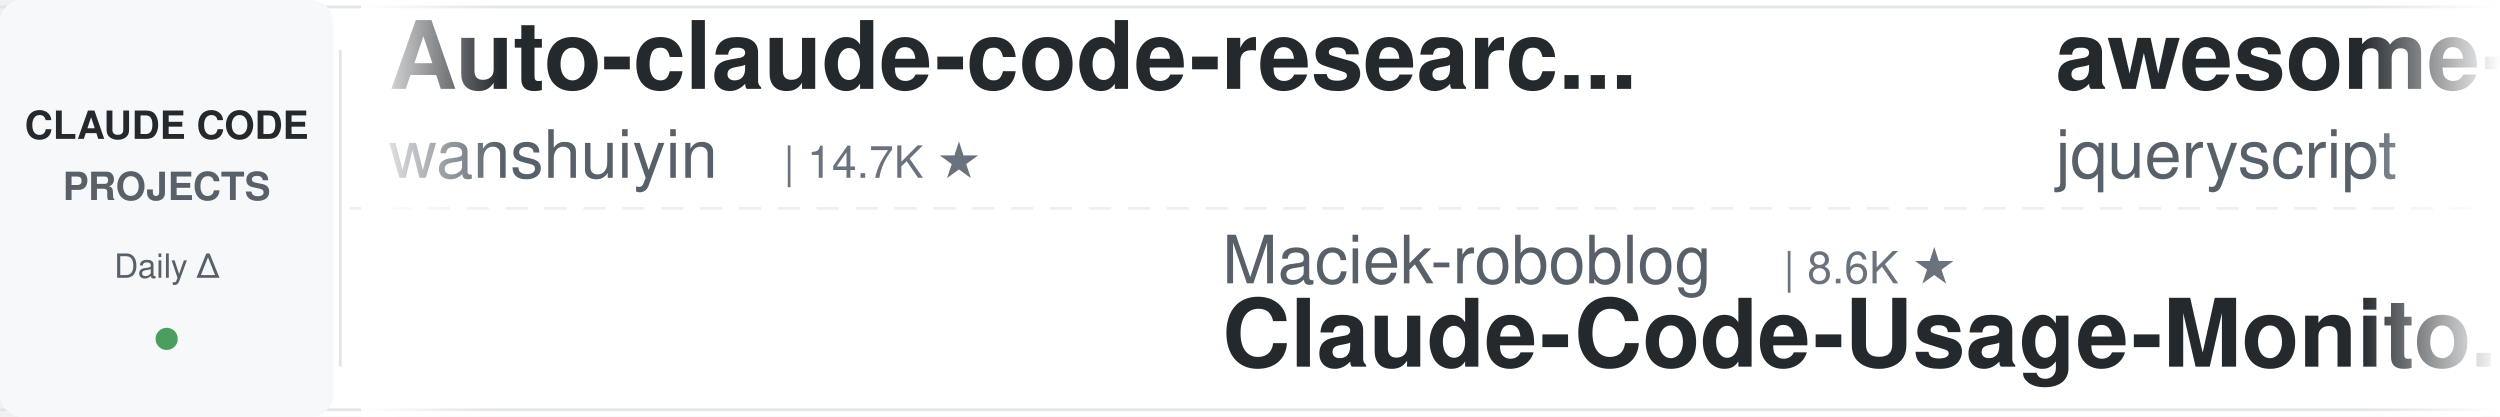
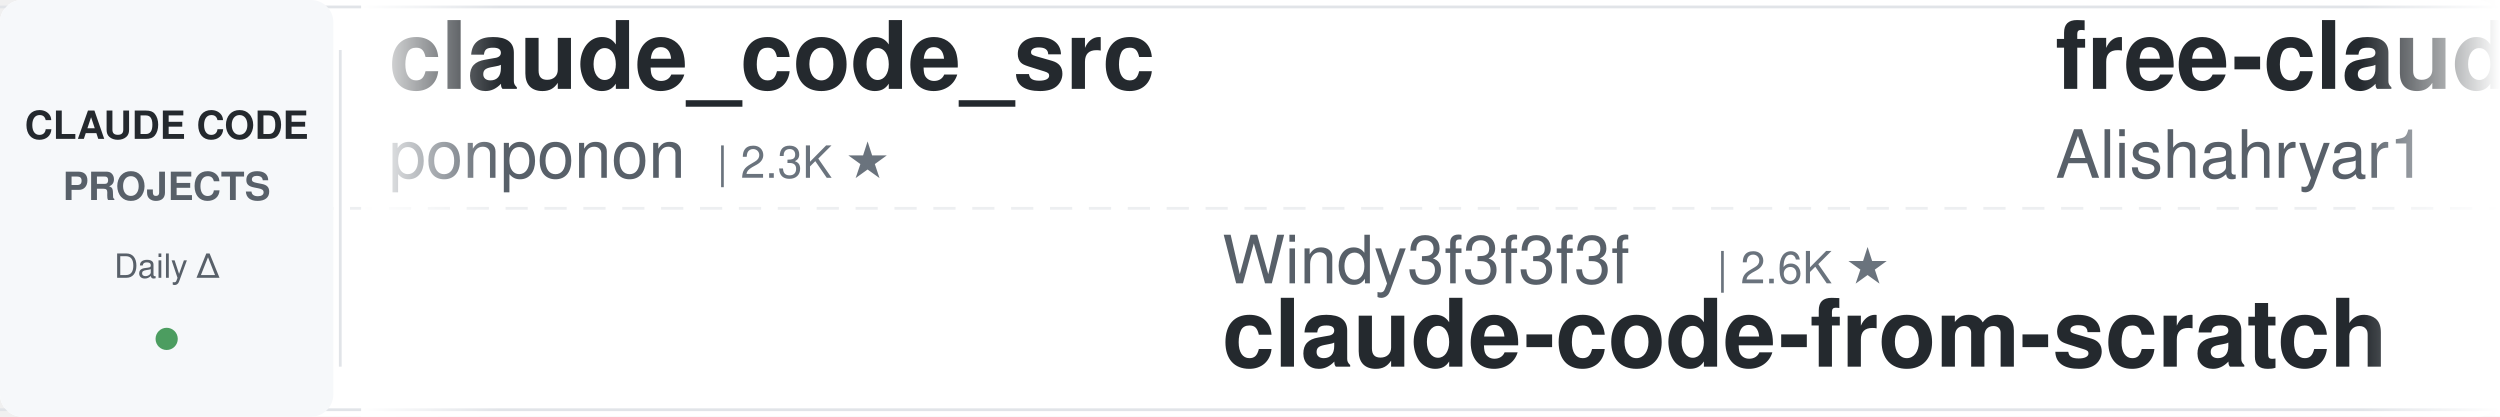
<svg xmlns="http://www.w3.org/2000/svg" width="900" height="150">
  <defs>
    <linearGradient id="leftFade" x1="0%" y1="0%" x2="100%" y2="0%">
      <stop offset="0%" style="stop-color:#ffffff;stop-opacity:1" />
      <stop offset="100%" style="stop-color:#ffffff;stop-opacity:0" />
    </linearGradient>
    <linearGradient id="rightFade" x1="0%" y1="0%" x2="100%" y2="0%">
      <stop offset="0%" style="stop-color:#ffffff;stop-opacity:0" />
      <stop offset="100%" style="stop-color:#ffffff;stop-opacity:1" />
    </linearGradient>
  </defs>
  <rect width="900" height="150" fill="#ffffff" rx="8" />
  <rect x="0" y="2" width="900" height="1" fill="#e1e4e8" />
  <rect x="0" y="147" width="900" height="1" fill="#e1e4e8" />
  <line x1="0" y1="75" x2="900" y2="75" stroke="#e1e4e8" stroke-width="1" stroke-dasharray="8 6" opacity="0.6" />
  <rect x="0" y="0" width="120" height="150" fill="#f6f8fa" rx="8" />
  <text x="60" y="50" font-family="-apple-system, BlinkMacSystemFont, 'Segoe UI', Helvetica, Arial, sans-serif" font-size="14" font-weight="600" fill="#24292e" text-anchor="middle">CLAUDE CODE</text>
  <text x="60" y="72" font-family="-apple-system, BlinkMacSystemFont, 'Segoe UI', Helvetica, Arial, sans-serif" font-size="14" font-weight="600" fill="#586069" text-anchor="middle">PROJECTS</text>
  <text x="60" y="100" font-family="-apple-system, BlinkMacSystemFont, 'Segoe UI', Helvetica, Arial, sans-serif" font-size="12" font-weight="500" fill="#586069" text-anchor="middle">Daily Δ</text>
  <circle cx="60" cy="122" r="4" fill="#22863a" opacity="0.8" />
  <rect x="122" y="18" width="1" height="114" fill="#e1e4e8" />
  <clipPath id="tickerClip">
    <rect x="130" y="0" width="770" height="150" />
  </clipPath>
  <g clip-path="url(#tickerClip)">
    <g id="tickerItems">
      <animateTransform attributeName="transform" attributeType="XML" type="translate" from="0 0" to="-3000 0" dur="54s" repeatCount="indefinite" />
      <g transform="translate(0, 0)">
-         <text x="140" y="32" font-family="-apple-system, BlinkMacSystemFont, 'Segoe UI', Helvetica, Arial, sans-serif" font-size="34" font-weight="600" fill="#24292e">Auto-claude-code-researc...</text>
-         <text x="140" y="64" font-family="-apple-system, BlinkMacSystemFont, 'Segoe UI', Helvetica, Arial, sans-serif" font-size="24" font-weight="400" fill="#586069">wanshuiyin</text>
-         <text x="282" y="64" font-family="-apple-system, BlinkMacSystemFont, 'Segoe UI', Helvetica, Arial, sans-serif" font-size="16" font-weight="500" fill="#6a737d">| 14.7K ★</text>
+         <text x="140" y="32" font-family="-apple-system, BlinkMacSystemFont, 'Segoe UI', Helvetica, Arial, sans-serif" font-size="34" font-weight="600" fill="#24292e">claude_code_src</text>
+         <text x="140" y="64" font-family="-apple-system, BlinkMacSystemFont, 'Segoe UI', Helvetica, Arial, sans-serif" font-size="24" font-weight="400" fill="#586069">ponponon</text>
+         <text x="258" y="64" font-family="-apple-system, BlinkMacSystemFont, 'Segoe UI', Helvetica, Arial, sans-serif" font-size="16" font-weight="500" fill="#6a737d">| 2.3K ★</text>
      </g>
      <g transform="translate(300, 0)">
-         <text x="140" y="102" font-family="-apple-system, BlinkMacSystemFont, 'Segoe UI', Helvetica, Arial, sans-serif" font-size="24" font-weight="400" fill="#586069">Maciek-roboblog</text>
-         <text x="342" y="102" font-family="-apple-system, BlinkMacSystemFont, 'Segoe UI', Helvetica, Arial, sans-serif" font-size="16" font-weight="500" fill="#6a737d">| 8.6K ★</text>
-         <text x="140" y="132" font-family="-apple-system, BlinkMacSystemFont, 'Segoe UI', Helvetica, Arial, sans-serif" font-size="34" font-weight="600" fill="#24292e">Claude-Code-Usage-Monito...</text>
-       </g>
-       <g transform="translate(600, 0)">
-         <text x="140" y="32" font-family="-apple-system, BlinkMacSystemFont, 'Segoe UI', Helvetica, Arial, sans-serif" font-size="34" font-weight="600" fill="#24292e">awesome-claude-code</text>
-         <text x="140" y="64" font-family="-apple-system, BlinkMacSystemFont, 'Segoe UI', Helvetica, Arial, sans-serif" font-size="24" font-weight="400" fill="#586069">jqueryscript</text>
-         <text x="306" y="64" font-family="-apple-system, BlinkMacSystemFont, 'Segoe UI', Helvetica, Arial, sans-serif" font-size="16" font-weight="500" fill="#6a737d">| 499 ★</text>
-       </g>
-       <g transform="translate(900, 0)">
-         <text x="140" y="102" font-family="-apple-system, BlinkMacSystemFont, 'Segoe UI', Helvetica, Arial, sans-serif" font-size="24" font-weight="400" fill="#586069">nicedreamzapp</text>
-         <text x="318" y="102" font-family="-apple-system, BlinkMacSystemFont, 'Segoe UI', Helvetica, Arial, sans-serif" font-size="16" font-weight="500" fill="#6a737d">| 3.2K ★</text>
-         <text x="140" y="132" font-family="-apple-system, BlinkMacSystemFont, 'Segoe UI', Helvetica, Arial, sans-serif" font-size="34" font-weight="600" fill="#24292e">claude-code-local</text>
-       </g>
-       <g transform="translate(1200, 0)">
-         <text x="140" y="32" font-family="-apple-system, BlinkMacSystemFont, 'Segoe UI', Helvetica, Arial, sans-serif" font-size="34" font-weight="600" fill="#24292e">arcads-claude-code</text>
-         <text x="140" y="64" font-family="-apple-system, BlinkMacSystemFont, 'Segoe UI', Helvetica, Arial, sans-serif" font-size="24" font-weight="400" fill="#586069">krusemediallc</text>
-         <text x="318" y="64" font-family="-apple-system, BlinkMacSystemFont, 'Segoe UI', Helvetica, Arial, sans-serif" font-size="16" font-weight="500" fill="#6a737d">| 1.2K ★</text>
-       </g>
-       <g transform="translate(1500, 0)">
-         <text x="140" y="102" font-family="-apple-system, BlinkMacSystemFont, 'Segoe UI', Helvetica, Arial, sans-serif" font-size="24" font-weight="400" fill="#586069">disler</text>
-         <text x="234" y="102" font-family="-apple-system, BlinkMacSystemFont, 'Segoe UI', Helvetica, Arial, sans-serif" font-size="16" font-weight="500" fill="#6a737d">| 3.9K ★</text>
-         <text x="140" y="132" font-family="-apple-system, BlinkMacSystemFont, 'Segoe UI', Helvetica, Arial, sans-serif" font-size="34" font-weight="600" fill="#24292e">claude-code-hooks-master...</text>
-       </g>
-       <g transform="translate(1800, 0)">
-         <text x="140" y="32" font-family="-apple-system, BlinkMacSystemFont, 'Segoe UI', Helvetica, Arial, sans-serif" font-size="34" font-weight="600" fill="#24292e">claude-code-reverse</text>
-         <text x="140" y="64" font-family="-apple-system, BlinkMacSystemFont, 'Segoe UI', Helvetica, Arial, sans-serif" font-size="24" font-weight="400" fill="#586069">Yuyz0112</text>
-         <text x="258" y="64" font-family="-apple-system, BlinkMacSystemFont, 'Segoe UI', Helvetica, Arial, sans-serif" font-size="16" font-weight="500" fill="#6a737d">| 2.4K ★</text>
-       </g>
-       <g transform="translate(2100, 0)">
-         <text x="140" y="102" font-family="-apple-system, BlinkMacSystemFont, 'Segoe UI', Helvetica, Arial, sans-serif" font-size="24" font-weight="400" fill="#586069">edmund-io</text>
-         <text x="270" y="102" font-family="-apple-system, BlinkMacSystemFont, 'Segoe UI', Helvetica, Arial, sans-serif" font-size="16" font-weight="500" fill="#6a737d">| 1.5K ★</text>
-         <text x="140" y="132" font-family="-apple-system, BlinkMacSystemFont, 'Segoe UI', Helvetica, Arial, sans-serif" font-size="34" font-weight="600" fill="#24292e">edmunds-claude-code</text>
-       </g>
-       <g transform="translate(2400, 0)">
-         <text x="140" y="32" font-family="-apple-system, BlinkMacSystemFont, 'Segoe UI', Helvetica, Arial, sans-serif" font-size="34" font-weight="600" fill="#24292e">ralph-claude-code</text>
-         <text x="140" y="64" font-family="-apple-system, BlinkMacSystemFont, 'Segoe UI', Helvetica, Arial, sans-serif" font-size="24" font-weight="400" fill="#586069">frankbria</text>
-         <text x="270" y="64" font-family="-apple-system, BlinkMacSystemFont, 'Segoe UI', Helvetica, Arial, sans-serif" font-size="16" font-weight="500" fill="#6a737d">| 9.6K ★</text>
-       </g>
-       <g transform="translate(2700, 0)">
        <text x="140" y="102" font-family="-apple-system, BlinkMacSystemFont, 'Segoe UI', Helvetica, Arial, sans-serif" font-size="24" font-weight="400" fill="#586069">Windy3f3f3f3f</text>
        <text x="318" y="102" font-family="-apple-system, BlinkMacSystemFont, 'Segoe UI', Helvetica, Arial, sans-serif" font-size="16" font-weight="500" fill="#6a737d">| 2.6K ★</text>
        <text x="140" y="132" font-family="-apple-system, BlinkMacSystemFont, 'Segoe UI', Helvetica, Arial, sans-serif" font-size="34" font-weight="600" fill="#24292e">claude-code-from-scratch</text>
      </g>
+       <g transform="translate(600, 0)">
+         <text x="140" y="32" font-family="-apple-system, BlinkMacSystemFont, 'Segoe UI', Helvetica, Arial, sans-serif" font-size="34" font-weight="600" fill="#24292e">free-claude-code</text>
+         <text x="140" y="64" font-family="-apple-system, BlinkMacSystemFont, 'Segoe UI', Helvetica, Arial, sans-serif" font-size="24" font-weight="400" fill="#586069">Alishahryar1</text>
+         <text x="306" y="64" font-family="-apple-system, BlinkMacSystemFont, 'Segoe UI', Helvetica, Arial, sans-serif" font-size="16" font-weight="500" fill="#6a737d">| 45.5K ★</text>
+       </g>
+       <g transform="translate(900, 0)">
+         <text x="140" y="102" font-family="-apple-system, BlinkMacSystemFont, 'Segoe UI', Helvetica, Arial, sans-serif" font-size="24" font-weight="400" fill="#586069">ding113</text>
+         <text x="246" y="102" font-family="-apple-system, BlinkMacSystemFont, 'Segoe UI', Helvetica, Arial, sans-serif" font-size="16" font-weight="500" fill="#6a737d">| 3.3K ★</text>
+         <text x="140" y="132" font-family="-apple-system, BlinkMacSystemFont, 'Segoe UI', Helvetica, Arial, sans-serif" font-size="34" font-weight="600" fill="#24292e">claude-code-hub</text>
+       </g>
+       <g transform="translate(1200, 0)">
+         <text x="140" y="32" font-family="-apple-system, BlinkMacSystemFont, 'Segoe UI', Helvetica, Arial, sans-serif" font-size="34" font-weight="600" fill="#24292e">claude-code-guide</text>
+         <text x="140" y="64" font-family="-apple-system, BlinkMacSystemFont, 'Segoe UI', Helvetica, Arial, sans-serif" font-size="24" font-weight="400" fill="#586069">zebbern</text>
+         <text x="246" y="64" font-family="-apple-system, BlinkMacSystemFont, 'Segoe UI', Helvetica, Arial, sans-serif" font-size="16" font-weight="500" fill="#6a737d">| 4.6K ★</text>
+       </g>
+       <g transform="translate(1500, 0)">
+         <text x="140" y="102" font-family="-apple-system, BlinkMacSystemFont, 'Segoe UI', Helvetica, Arial, sans-serif" font-size="24" font-weight="400" fill="#586069">FlorianBruniaux</text>
+         <text x="342" y="102" font-family="-apple-system, BlinkMacSystemFont, 'Segoe UI', Helvetica, Arial, sans-serif" font-size="16" font-weight="500" fill="#6a737d">| 5.7K ★</text>
+         <text x="140" y="132" font-family="-apple-system, BlinkMacSystemFont, 'Segoe UI', Helvetica, Arial, sans-serif" font-size="34" font-weight="600" fill="#24292e">claude-code-ultimate-gui...</text>
+       </g>
+       <g transform="translate(1800, 0)">
+         <text x="140" y="32" font-family="-apple-system, BlinkMacSystemFont, 'Segoe UI', Helvetica, Arial, sans-serif" font-size="34" font-weight="600" fill="#24292e">claude-code-local</text>
+         <text x="140" y="64" font-family="-apple-system, BlinkMacSystemFont, 'Segoe UI', Helvetica, Arial, sans-serif" font-size="24" font-weight="400" fill="#586069">nicedreamzapp</text>
+         <text x="318" y="64" font-family="-apple-system, BlinkMacSystemFont, 'Segoe UI', Helvetica, Arial, sans-serif" font-size="16" font-weight="500" fill="#6a737d">| 3.2K ★</text>
+       </g>
+       <g transform="translate(2100, 0)">
+         <text x="140" y="102" font-family="-apple-system, BlinkMacSystemFont, 'Segoe UI', Helvetica, Arial, sans-serif" font-size="24" font-weight="400" fill="#586069">kodu-ai</text>
+         <text x="246" y="102" font-family="-apple-system, BlinkMacSystemFont, 'Segoe UI', Helvetica, Arial, sans-serif" font-size="16" font-weight="500" fill="#6a737d">| 5.2K ★</text>
+         <text x="140" y="132" font-family="-apple-system, BlinkMacSystemFont, 'Segoe UI', Helvetica, Arial, sans-serif" font-size="34" font-weight="600" fill="#24292e">claude-coder</text>
+       </g>
+       <g transform="translate(2400, 0)">
+         <text x="140" y="32" font-family="-apple-system, BlinkMacSystemFont, 'Segoe UI', Helvetica, Arial, sans-serif" font-size="34" font-weight="600" fill="#24292e">claude-code-harness</text>
+         <text x="140" y="64" font-family="-apple-system, BlinkMacSystemFont, 'Segoe UI', Helvetica, Arial, sans-serif" font-size="24" font-weight="400" fill="#586069">Chachamaru127</text>
+         <text x="318" y="64" font-family="-apple-system, BlinkMacSystemFont, 'Segoe UI', Helvetica, Arial, sans-serif" font-size="16" font-weight="500" fill="#6a737d">| 3.1K ★</text>
+       </g>
+       <g transform="translate(2700, 0)">
+         <text x="140" y="102" font-family="-apple-system, BlinkMacSystemFont, 'Segoe UI', Helvetica, Arial, sans-serif" font-size="24" font-weight="400" fill="#586069">anthropics</text>
+         <text x="282" y="102" font-family="-apple-system, BlinkMacSystemFont, 'Segoe UI', Helvetica, Arial, sans-serif" font-size="16" font-weight="500" fill="#6a737d">| 5.9K ★</text>
+         <text x="140" y="132" font-family="-apple-system, BlinkMacSystemFont, 'Segoe UI', Helvetica, Arial, sans-serif" font-size="34" font-weight="600" fill="#24292e">claude-code-security-rev...</text>
+       </g>
      <g transform="translate(3000, 0)">
-         <text x="140" y="32" font-family="-apple-system, BlinkMacSystemFont, 'Segoe UI', Helvetica, Arial, sans-serif" font-size="34" font-weight="600" fill="#24292e">Auto-claude-code-researc...</text>
-         <text x="140" y="64" font-family="-apple-system, BlinkMacSystemFont, 'Segoe UI', Helvetica, Arial, sans-serif" font-size="24" font-weight="400" fill="#586069">wanshuiyin</text>
-         <text x="282" y="64" font-family="-apple-system, BlinkMacSystemFont, 'Segoe UI', Helvetica, Arial, sans-serif" font-size="16" font-weight="500" fill="#6a737d">| 14.7K ★</text>
+         <text x="140" y="32" font-family="-apple-system, BlinkMacSystemFont, 'Segoe UI', Helvetica, Arial, sans-serif" font-size="34" font-weight="600" fill="#24292e">claude_code_src</text>
+         <text x="140" y="64" font-family="-apple-system, BlinkMacSystemFont, 'Segoe UI', Helvetica, Arial, sans-serif" font-size="24" font-weight="400" fill="#586069">ponponon</text>
+         <text x="258" y="64" font-family="-apple-system, BlinkMacSystemFont, 'Segoe UI', Helvetica, Arial, sans-serif" font-size="16" font-weight="500" fill="#6a737d">| 2.3K ★</text>
      </g>
      <g transform="translate(3300, 0)">
-         <text x="140" y="102" font-family="-apple-system, BlinkMacSystemFont, 'Segoe UI', Helvetica, Arial, sans-serif" font-size="24" font-weight="400" fill="#586069">Maciek-roboblog</text>
-         <text x="342" y="102" font-family="-apple-system, BlinkMacSystemFont, 'Segoe UI', Helvetica, Arial, sans-serif" font-size="16" font-weight="500" fill="#6a737d">| 8.6K ★</text>
-         <text x="140" y="132" font-family="-apple-system, BlinkMacSystemFont, 'Segoe UI', Helvetica, Arial, sans-serif" font-size="34" font-weight="600" fill="#24292e">Claude-Code-Usage-Monito...</text>
+         <text x="140" y="102" font-family="-apple-system, BlinkMacSystemFont, 'Segoe UI', Helvetica, Arial, sans-serif" font-size="24" font-weight="400" fill="#586069">Windy3f3f3f3f</text>
+         <text x="318" y="102" font-family="-apple-system, BlinkMacSystemFont, 'Segoe UI', Helvetica, Arial, sans-serif" font-size="16" font-weight="500" fill="#6a737d">| 2.6K ★</text>
+         <text x="140" y="132" font-family="-apple-system, BlinkMacSystemFont, 'Segoe UI', Helvetica, Arial, sans-serif" font-size="34" font-weight="600" fill="#24292e">claude-code-from-scratch</text>
      </g>
      <g transform="translate(3600, 0)">
-         <text x="140" y="32" font-family="-apple-system, BlinkMacSystemFont, 'Segoe UI', Helvetica, Arial, sans-serif" font-size="34" font-weight="600" fill="#24292e">awesome-claude-code</text>
-         <text x="140" y="64" font-family="-apple-system, BlinkMacSystemFont, 'Segoe UI', Helvetica, Arial, sans-serif" font-size="24" font-weight="400" fill="#586069">jqueryscript</text>
-         <text x="306" y="64" font-family="-apple-system, BlinkMacSystemFont, 'Segoe UI', Helvetica, Arial, sans-serif" font-size="16" font-weight="500" fill="#6a737d">| 499 ★</text>
+         <text x="140" y="32" font-family="-apple-system, BlinkMacSystemFont, 'Segoe UI', Helvetica, Arial, sans-serif" font-size="34" font-weight="600" fill="#24292e">free-claude-code</text>
+         <text x="140" y="64" font-family="-apple-system, BlinkMacSystemFont, 'Segoe UI', Helvetica, Arial, sans-serif" font-size="24" font-weight="400" fill="#586069">Alishahryar1</text>
+         <text x="306" y="64" font-family="-apple-system, BlinkMacSystemFont, 'Segoe UI', Helvetica, Arial, sans-serif" font-size="16" font-weight="500" fill="#6a737d">| 45.5K ★</text>
      </g>
      <g transform="translate(3900, 0)">
-         <text x="140" y="102" font-family="-apple-system, BlinkMacSystemFont, 'Segoe UI', Helvetica, Arial, sans-serif" font-size="24" font-weight="400" fill="#586069">nicedreamzapp</text>
-         <text x="318" y="102" font-family="-apple-system, BlinkMacSystemFont, 'Segoe UI', Helvetica, Arial, sans-serif" font-size="16" font-weight="500" fill="#6a737d">| 3.2K ★</text>
-         <text x="140" y="132" font-family="-apple-system, BlinkMacSystemFont, 'Segoe UI', Helvetica, Arial, sans-serif" font-size="34" font-weight="600" fill="#24292e">claude-code-local</text>
+         <text x="140" y="102" font-family="-apple-system, BlinkMacSystemFont, 'Segoe UI', Helvetica, Arial, sans-serif" font-size="24" font-weight="400" fill="#586069">ding113</text>
+         <text x="246" y="102" font-family="-apple-system, BlinkMacSystemFont, 'Segoe UI', Helvetica, Arial, sans-serif" font-size="16" font-weight="500" fill="#6a737d">| 3.3K ★</text>
+         <text x="140" y="132" font-family="-apple-system, BlinkMacSystemFont, 'Segoe UI', Helvetica, Arial, sans-serif" font-size="34" font-weight="600" fill="#24292e">claude-code-hub</text>
      </g>
    </g>
  </g>
  <rect x="130" y="0" width="50" height="150" fill="url(#leftFade)" />
  <rect x="850" y="0" width="50" height="150" fill="url(#rightFade)" />
</svg>
